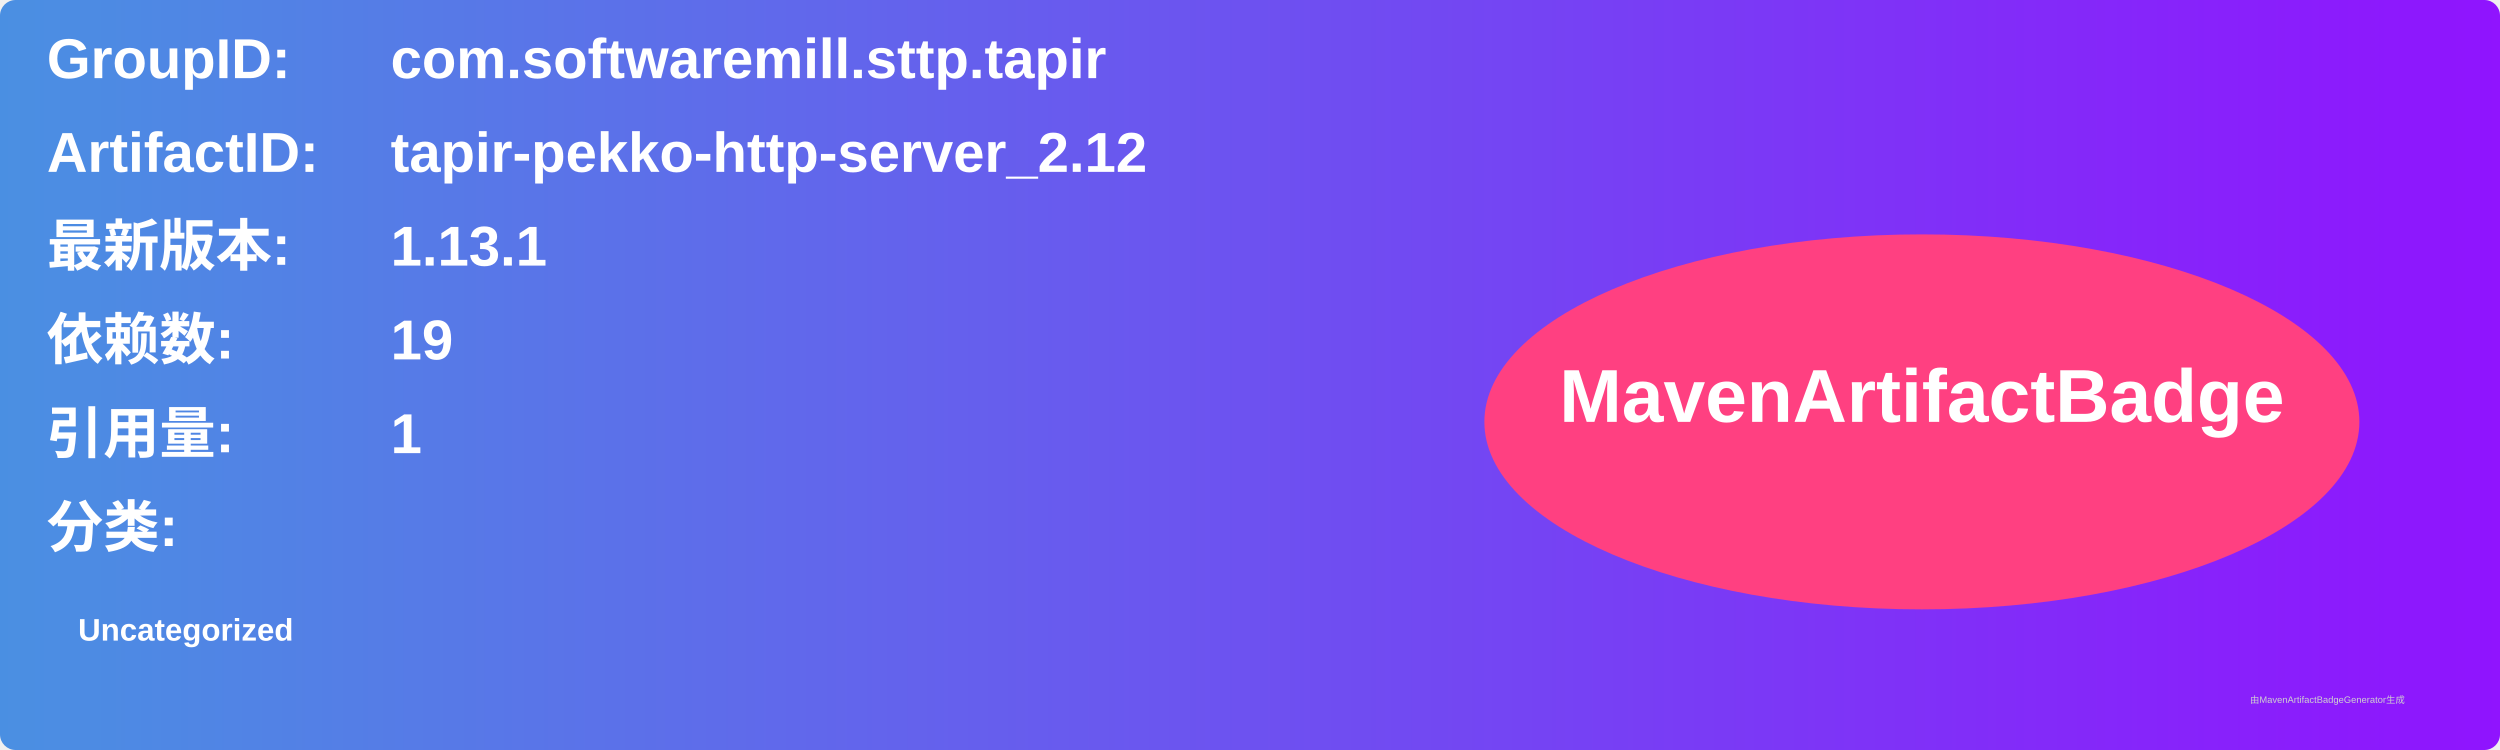
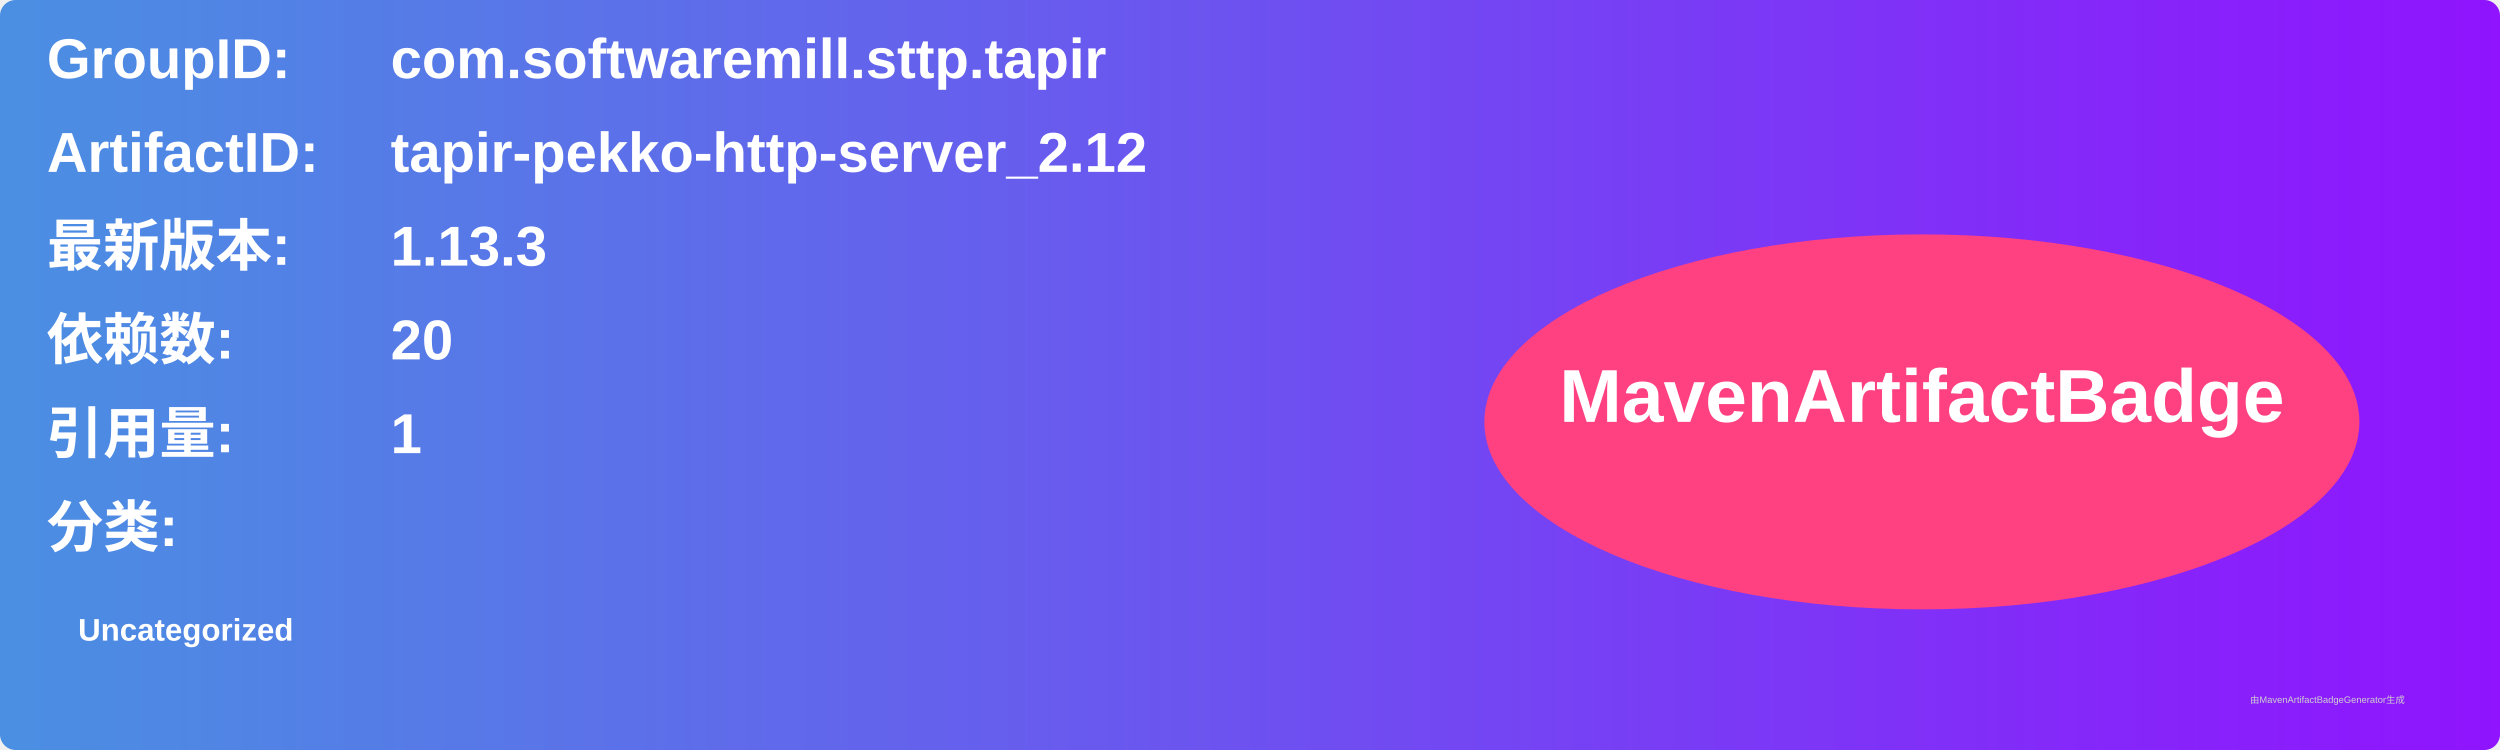
<svg xmlns="http://www.w3.org/2000/svg" width="800" height="240" viewBox="0 0 800 240">
  <linearGradient id="grad" x1="0%" y1="0%" x2="100%" y2="0%">
    <stop offset="0%" stop-color="#4a90e2" />
    <stop offset="100%" stop-color="#9013fe" />
  </linearGradient>
  <rect width="100%" height="100%" rx="5" ry="5" fill="url(#grad)" />
  <g transform="translate(15, 15)">
    <text x="0" y="10" font-family="Arial" font-size="18" fill="white" font-weight="bold" width="260">GroupID:</text>
    <text x="110" y="10" font-family="Arial" font-size="18" fill="white" font-weight="bold" width="460">com.softwaremill.sttp.tapir</text>
    <text x="0" y="40" font-family="Arial" font-size="18" fill="white" font-weight="bold" width="260">ArtifactID:</text>
    <text x="110" y="40" font-family="Arial" font-size="18" fill="white" font-weight="bold" width="460">tapir-pekko-http-server_2.12</text>
    <text x="0" y="70" font-family="Arial" font-size="18" fill="white" font-weight="bold">最新版本:</text>
    <text x="110" y="70" font-family="Arial" font-size="18" fill="white" font-weight="bold">
-       <tspan font-weight="bold">1.13.1</tspan>
+       <tspan font-weight="bold">1.13.3</tspan>
    </text>
    <text x="0" y="100" font-family="Arial" font-size="18" fill="white" font-weight="bold">依赖数: </text>
    <text x="110" y="100" font-family="Arial" font-size="18" fill="white">
-       <tspan font-weight="bold">19</tspan>
+       <tspan font-weight="bold">20</tspan>
    </text>
    <text x="0" y="130" font-family="Arial" font-size="18" fill="white" font-weight="bold">引用量: </text>
    <text x="110" y="130" font-family="Arial" font-size="18" fill="white">
      <tspan font-weight="bold">1</tspan>
    </text>
    <text x="0" y="160" font-family="Arial" font-size="18" fill="white" font-weight="bold">分类:</text>
    <text x="10" y="190" font-family="Arial" font-size="10" fill="white">
      <tspan font-weight="bold">Uncategorized</tspan>
    </text>
    <ellipse cx="600" cy="120" rx="140" ry="60" fill="#ff4081" />
    <text x="600" y="120" text-anchor="middle" font-family="Arial" font-size="24" fill="white" font-weight="bold">MavenArtifactBadge</text>
  </g>
  <text x="720" y="225" font-family="Arial" font-size="3" fill="#d0d0d0">由MavenArtifactBadgeGenerator生成</text>
</svg>
